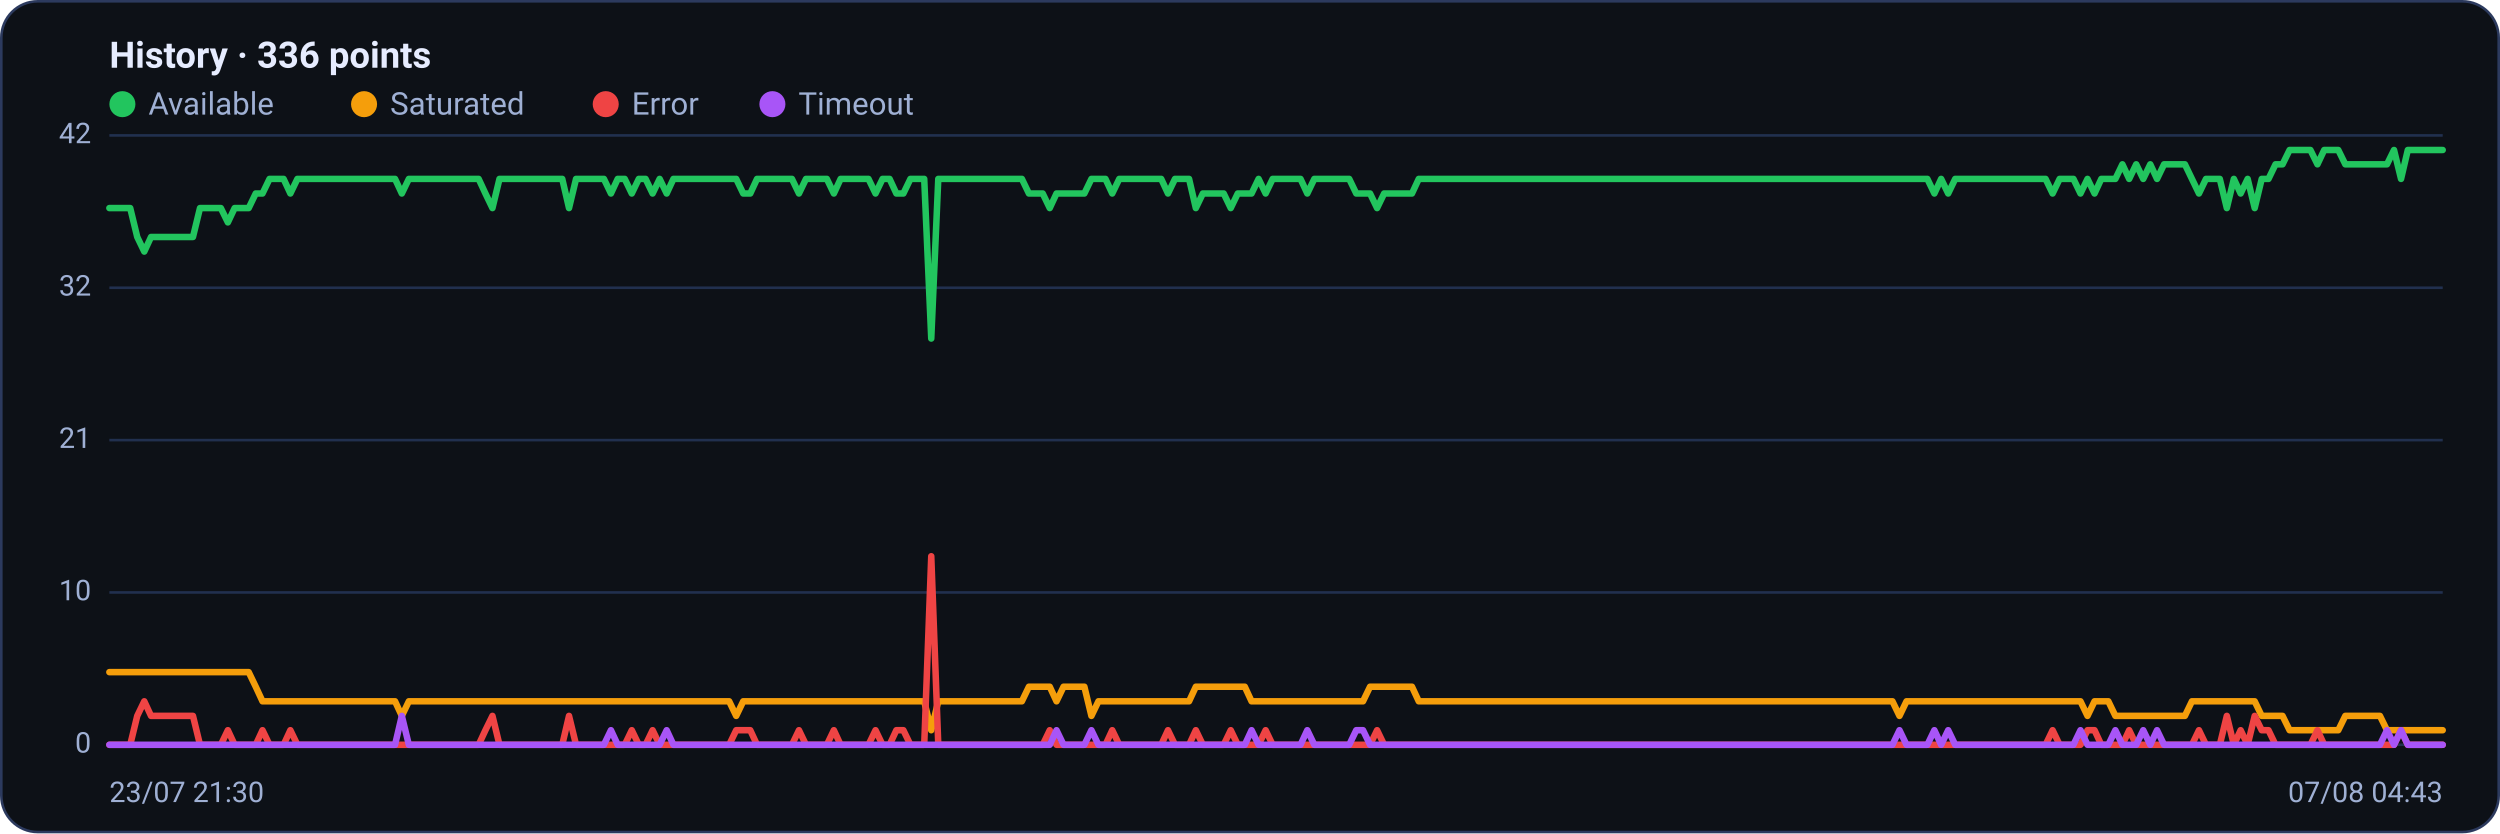
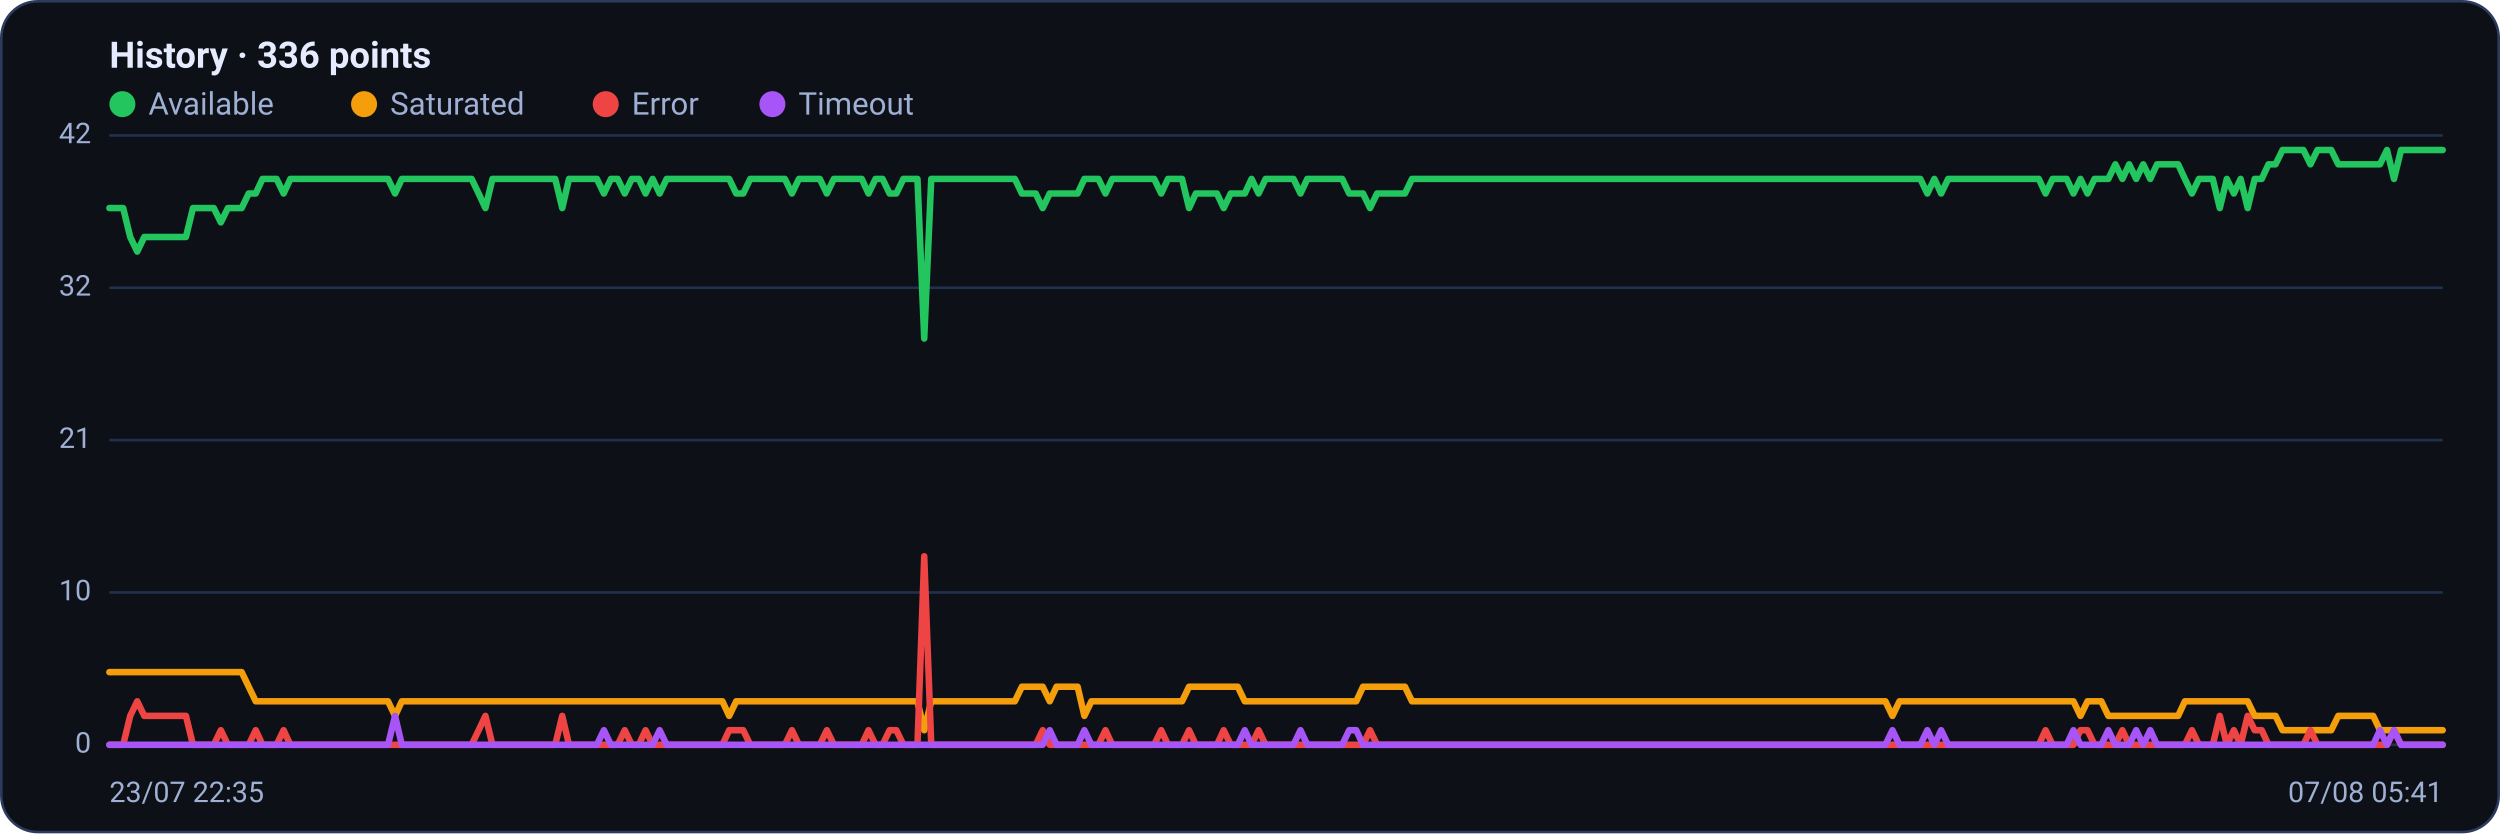
<svg xmlns="http://www.w3.org/2000/svg" viewBox="0 0 960 320" width="960" height="320" font-family="Segoe UI, system-ui, -apple-system, Roboto, Helvetica, Arial, sans-serif" role="img" aria-label="Availability history per region">
  <rect x="0.5" y="0.5" width="959" height="319" rx="14" fill="#0d1117" stroke="#2c3a5e" />
  <text x="42" y="26" font-size="14" font-weight="600" fill="#e6ecff">History · 336 points</text>
  <circle cx="47" cy="40" r="5" fill="#22c55e" />
  <text x="57" y="44" font-size="12" fill="#9fb0d4">Available</text>
  <circle cx="139.8" cy="40" r="5" fill="#f59e0b" />
  <text x="149.8" y="44" font-size="12" fill="#9fb0d4">Saturated</text>
  <circle cx="232.6" cy="40" r="5" fill="#ef4444" />
  <text x="242.6" y="44" font-size="12" fill="#9fb0d4">Error</text>
  <circle cx="296.6" cy="40" r="5" fill="#a855f7" />
  <text x="306.6" y="44" font-size="12" fill="#9fb0d4">Timeout</text>
  <line x1="42" y1="286.0" x2="938" y2="286.0" stroke="#21304f" stroke-width="1" />
  <text x="35" y="289.0" text-anchor="end" font-size="11" fill="#9fb0d4">0</text>
  <line x1="42" y1="227.5" x2="938" y2="227.5" stroke="#21304f" stroke-width="1" />
  <text x="35" y="230.5" text-anchor="end" font-size="11" fill="#9fb0d4">10</text>
  <line x1="42" y1="169.0" x2="938" y2="169.0" stroke="#21304f" stroke-width="1" />
  <text x="35" y="172.0" text-anchor="end" font-size="11" fill="#9fb0d4">21</text>
  <line x1="42" y1="110.5" x2="938" y2="110.5" stroke="#21304f" stroke-width="1" />
  <text x="35" y="113.5" text-anchor="end" font-size="11" fill="#9fb0d4">32</text>
  <line x1="42" y1="52.0" x2="938" y2="52.0" stroke="#21304f" stroke-width="1" />
  <text x="35" y="55.0" text-anchor="end" font-size="11" fill="#9fb0d4">42</text>
-   <polyline fill="none" stroke="#22c55e" stroke-width="2.5" stroke-linejoin="round" stroke-linecap="round" points="42.0,79.9 44.7,79.9 47.3,79.9 50.0,79.9 52.7,91.0 55.4,96.6 58.0,91.0 60.7,91.0 63.4,91.0 66.1,91.0 68.7,91.0 71.4,91.0 74.1,91.0 76.8,79.9 79.4,79.9 82.1,79.9 84.8,79.9 87.5,85.4 90.1,79.9 92.8,79.9 95.5,79.9 98.2,74.3 100.8,74.3 103.5,68.7 106.2,68.7 108.9,68.7 111.5,74.3 114.2,68.7 116.9,68.7 119.6,68.7 122.2,68.7 124.9,68.7 127.6,68.7 130.3,68.7 132.9,68.7 135.6,68.7 138.3,68.7 141.0,68.7 143.6,68.7 146.3,68.7 149.0,68.7 151.7,68.7 154.3,74.3 157.0,68.7 159.7,68.7 162.4,68.7 165.0,68.7 167.7,68.7 170.4,68.7 173.1,68.7 175.7,68.7 178.4,68.7 181.1,68.7 183.8,68.7 186.4,74.3 189.1,79.9 191.8,68.7 194.5,68.7 197.1,68.7 199.8,68.7 202.5,68.7 205.2,68.7 207.8,68.7 210.5,68.7 213.2,68.7 215.9,68.7 218.5,79.9 221.2,68.7 223.9,68.7 226.5,68.7 229.2,68.7 231.9,68.7 234.6,74.3 237.2,68.7 239.9,68.7 242.6,74.3 245.3,68.7 247.9,68.7 250.6,74.3 253.3,68.7 256.0,74.3 258.6,68.7 261.3,68.7 264.0,68.7 266.7,68.7 269.3,68.7 272.0,68.7 274.7,68.7 277.4,68.7 280.0,68.7 282.7,68.7 285.4,74.3 288.1,74.3 290.7,68.7 293.4,68.7 296.1,68.7 298.8,68.7 301.4,68.7 304.1,68.7 306.8,74.3 309.5,68.7 312.1,68.7 314.8,68.7 317.5,68.7 320.2,74.3 322.8,68.7 325.5,68.7 328.2,68.7 330.9,68.7 333.5,68.7 336.2,74.3 338.9,68.7 341.6,68.7 344.2,74.3 346.9,74.3 349.6,68.7 352.3,68.7 354.9,68.7 357.6,130.0 360.3,68.7 363.0,68.7 365.6,68.7 368.3,68.7 371.0,68.7 373.7,68.7 376.3,68.7 379.0,68.7 381.7,68.7 384.4,68.7 387.0,68.7 389.7,68.7 392.4,68.7 395.1,74.3 397.7,74.3 400.4,74.3 403.1,79.9 405.7,74.3 408.4,74.3 411.1,74.3 413.8,74.3 416.4,74.3 419.1,68.7 421.8,68.7 424.5,68.7 427.1,74.3 429.8,68.7 432.5,68.7 435.2,68.7 437.8,68.7 440.5,68.7 443.2,68.7 445.9,68.7 448.5,74.3 451.2,68.7 453.9,68.7 456.6,68.7 459.2,79.9 461.9,74.3 464.6,74.3 467.3,74.3 469.9,74.3 472.6,79.9 475.3,74.3 478.0,74.3 480.6,74.3 483.3,68.7 486.0,74.3 488.7,68.7 491.3,68.7 494.0,68.7 496.7,68.7 499.4,68.7 502.0,74.3 504.7,68.7 507.4,68.7 510.1,68.7 512.7,68.7 515.4,68.7 518.1,68.7 520.8,74.3 523.4,74.3 526.1,74.3 528.8,79.9 531.5,74.3 534.1,74.3 536.8,74.3 539.5,74.3 542.2,74.3 544.8,68.7 547.5,68.7 550.2,68.7 552.9,68.7 555.5,68.7 558.2,68.7 560.9,68.7 563.6,68.7 566.2,68.7 568.9,68.7 571.6,68.7 574.3,68.7 576.9,68.7 579.6,68.7 582.3,68.7 584.9,68.7 587.6,68.7 590.3,68.7 593.0,68.7 595.6,68.7 598.3,68.7 601.0,68.7 603.7,68.7 606.3,68.7 609.0,68.7 611.7,68.7 614.4,68.7 617.0,68.7 619.7,68.7 622.4,68.7 625.1,68.7 627.7,68.7 630.4,68.7 633.1,68.7 635.8,68.7 638.4,68.7 641.1,68.7 643.8,68.7 646.5,68.7 649.1,68.7 651.8,68.7 654.5,68.7 657.2,68.7 659.8,68.7 662.5,68.7 665.2,68.7 667.9,68.7 670.5,68.7 673.2,68.7 675.9,68.7 678.6,68.7 681.2,68.7 683.9,68.7 686.6,68.7 689.3,68.7 691.9,68.7 694.6,68.7 697.3,68.7 700.0,68.7 702.6,68.7 705.3,68.7 708.0,68.7 710.7,68.7 713.3,68.7 716.0,68.7 718.7,68.7 721.4,68.7 724.0,68.7 726.7,68.7 729.4,68.7 732.1,68.7 734.7,68.7 737.4,68.7 740.1,68.7 742.8,74.3 745.4,68.7 748.1,74.3 750.8,68.7 753.5,68.7 756.1,68.7 758.8,68.7 761.5,68.7 764.1,68.7 766.8,68.7 769.5,68.7 772.2,68.7 774.8,68.7 777.5,68.7 780.2,68.7 782.9,68.7 785.5,68.7 788.2,74.3 790.9,68.7 793.6,68.7 796.2,68.7 798.9,74.3 801.6,68.7 804.3,74.3 806.9,68.7 809.6,68.7 812.3,68.7 815.0,63.1 817.6,68.7 820.3,63.1 823.0,68.7 825.7,63.1 828.3,68.7 831.0,63.1 833.7,63.1 836.4,63.1 839.0,63.1 841.7,68.7 844.4,74.3 847.1,68.7 849.7,68.7 852.4,68.7 855.1,79.9 857.8,68.7 860.4,74.3 863.1,68.7 865.8,79.9 868.5,68.7 871.1,68.7 873.8,63.1 876.5,63.1 879.2,57.6 881.8,57.6 884.5,57.6 887.2,57.6 889.9,63.1 892.5,57.6 895.2,57.6 897.9,57.6 900.6,63.1 903.2,63.1 905.9,63.1 908.6,63.1 911.3,63.1 913.9,63.1 916.6,63.1 919.3,57.6 922.0,68.7 924.6,57.6 927.3,57.6 930.0,57.6 932.7,57.6 935.3,57.6 938.0,57.6" />
-   <polyline fill="none" stroke="#f59e0b" stroke-width="2.5" stroke-linejoin="round" stroke-linecap="round" points="42.0,258.1 44.7,258.1 47.3,258.1 50.0,258.1 52.7,258.1 55.4,258.1 58.0,258.1 60.7,258.1 63.4,258.1 66.1,258.1 68.7,258.1 71.4,258.1 74.1,258.1 76.8,258.1 79.4,258.1 82.1,258.1 84.8,258.1 87.5,258.1 90.1,258.1 92.8,258.1 95.5,258.1 98.2,263.7 100.8,269.3 103.5,269.3 106.2,269.3 108.9,269.3 111.5,269.3 114.2,269.3 116.9,269.3 119.6,269.3 122.2,269.3 124.9,269.3 127.6,269.3 130.3,269.3 132.9,269.3 135.6,269.3 138.3,269.3 141.0,269.3 143.6,269.3 146.3,269.3 149.0,269.3 151.7,269.3 154.3,274.9 157.0,269.3 159.7,269.3 162.4,269.3 165.0,269.3 167.7,269.3 170.4,269.3 173.1,269.3 175.7,269.3 178.4,269.3 181.1,269.3 183.8,269.3 186.4,269.3 189.1,269.3 191.8,269.3 194.5,269.3 197.1,269.3 199.8,269.3 202.5,269.3 205.2,269.3 207.8,269.3 210.5,269.3 213.2,269.3 215.9,269.3 218.5,269.3 221.2,269.3 223.9,269.3 226.5,269.3 229.2,269.3 231.9,269.3 234.6,269.3 237.2,269.3 239.9,269.3 242.6,269.3 245.3,269.3 247.9,269.3 250.6,269.3 253.3,269.3 256.0,269.3 258.6,269.3 261.3,269.3 264.0,269.3 266.7,269.3 269.3,269.3 272.0,269.3 274.7,269.3 277.4,269.3 280.0,269.3 282.7,274.9 285.4,269.3 288.1,269.3 290.7,269.3 293.4,269.3 296.1,269.3 298.8,269.3 301.4,269.3 304.1,269.3 306.8,269.3 309.5,269.3 312.1,269.3 314.8,269.3 317.5,269.3 320.2,269.3 322.8,269.3 325.5,269.3 328.2,269.3 330.9,269.3 333.5,269.3 336.2,269.3 338.9,269.3 341.6,269.3 344.2,269.3 346.9,269.3 349.6,269.3 352.3,269.3 354.9,269.3 357.6,280.4 360.3,269.3 363.0,269.3 365.6,269.3 368.3,269.3 371.0,269.3 373.7,269.3 376.3,269.3 379.0,269.3 381.7,269.3 384.4,269.3 387.0,269.3 389.7,269.3 392.4,269.3 395.1,263.7 397.7,263.7 400.4,263.7 403.1,263.7 405.7,269.3 408.4,263.7 411.1,263.7 413.8,263.7 416.4,263.7 419.1,274.9 421.8,269.3 424.5,269.3 427.1,269.3 429.8,269.3 432.5,269.3 435.2,269.3 437.8,269.3 440.5,269.3 443.2,269.3 445.9,269.3 448.5,269.3 451.2,269.3 453.9,269.3 456.6,269.3 459.2,263.7 461.9,263.7 464.6,263.7 467.3,263.7 469.9,263.7 472.6,263.7 475.3,263.7 478.0,263.7 480.6,269.3 483.3,269.3 486.0,269.3 488.7,269.3 491.3,269.3 494.0,269.3 496.7,269.3 499.4,269.3 502.0,269.3 504.7,269.3 507.4,269.3 510.1,269.3 512.7,269.3 515.4,269.3 518.1,269.3 520.8,269.3 523.4,269.3 526.1,263.7 528.8,263.7 531.5,263.7 534.1,263.7 536.8,263.7 539.5,263.7 542.2,263.7 544.8,269.3 547.5,269.3 550.2,269.3 552.9,269.3 555.5,269.3 558.2,269.3 560.9,269.3 563.6,269.3 566.2,269.3 568.9,269.3 571.6,269.3 574.3,269.3 576.9,269.3 579.6,269.3 582.3,269.3 584.9,269.3 587.6,269.3 590.3,269.3 593.0,269.3 595.6,269.3 598.3,269.3 601.0,269.3 603.7,269.3 606.3,269.3 609.0,269.3 611.7,269.3 614.4,269.3 617.0,269.3 619.7,269.3 622.4,269.3 625.1,269.3 627.7,269.3 630.4,269.3 633.1,269.3 635.8,269.3 638.4,269.3 641.1,269.3 643.8,269.3 646.5,269.3 649.1,269.3 651.8,269.3 654.5,269.3 657.2,269.3 659.8,269.3 662.5,269.3 665.2,269.3 667.9,269.3 670.5,269.3 673.2,269.3 675.9,269.3 678.6,269.3 681.2,269.3 683.9,269.3 686.6,269.3 689.3,269.3 691.9,269.3 694.6,269.3 697.3,269.3 700.0,269.3 702.6,269.3 705.3,269.3 708.0,269.3 710.7,269.3 713.3,269.3 716.0,269.3 718.7,269.3 721.4,269.3 724.0,269.3 726.7,269.3 729.4,274.9 732.1,269.3 734.7,269.3 737.4,269.3 740.1,269.3 742.8,269.3 745.4,269.3 748.1,269.3 750.8,269.3 753.5,269.3 756.1,269.3 758.8,269.3 761.5,269.3 764.1,269.3 766.8,269.3 769.5,269.3 772.2,269.3 774.8,269.3 777.5,269.3 780.2,269.3 782.9,269.3 785.5,269.3 788.2,269.3 790.9,269.3 793.6,269.3 796.2,269.3 798.9,269.3 801.6,274.9 804.3,269.3 806.9,269.3 809.6,269.3 812.3,274.9 815.0,274.9 817.6,274.9 820.3,274.9 823.0,274.9 825.7,274.9 828.3,274.9 831.0,274.9 833.7,274.9 836.4,274.9 839.0,274.9 841.7,269.3 844.4,269.3 847.1,269.3 849.7,269.3 852.4,269.3 855.1,269.3 857.8,269.3 860.4,269.3 863.1,269.3 865.8,269.3 868.5,274.9 871.1,274.9 873.8,274.9 876.5,274.9 879.2,280.4 881.8,280.4 884.5,280.4 887.2,280.4 889.9,280.4 892.5,280.4 895.2,280.4 897.9,280.4 900.6,274.9 903.2,274.9 905.9,274.9 908.6,274.9 911.3,274.9 913.9,274.9 916.6,280.4 919.3,280.4 922.0,280.4 924.6,280.4 927.3,280.4 930.0,280.4 932.7,280.4 935.3,280.4 938.0,280.4" />
-   <polyline fill="none" stroke="#ef4444" stroke-width="2.5" stroke-linejoin="round" stroke-linecap="round" points="42.0,286.0 44.7,286.0 47.3,286.0 50.0,286.0 52.7,274.9 55.4,269.3 58.0,274.9 60.7,274.9 63.4,274.9 66.1,274.9 68.7,274.9 71.4,274.9 74.1,274.9 76.8,286.0 79.4,286.0 82.1,286.0 84.8,286.0 87.5,280.4 90.1,286.0 92.8,286.0 95.5,286.0 98.2,286.0 100.8,280.4 103.5,286.0 106.2,286.0 108.9,286.0 111.5,280.4 114.2,286.0 116.9,286.0 119.6,286.0 122.2,286.0 124.9,286.0 127.6,286.0 130.3,286.0 132.9,286.0 135.6,286.0 138.3,286.0 141.0,286.0 143.6,286.0 146.3,286.0 149.0,286.0 151.7,286.0 154.3,286.0 157.0,286.0 159.7,286.0 162.4,286.0 165.0,286.0 167.7,286.0 170.4,286.0 173.1,286.0 175.7,286.0 178.4,286.0 181.1,286.0 183.8,286.0 186.4,280.4 189.1,274.9 191.8,286.0 194.5,286.0 197.1,286.0 199.8,286.0 202.5,286.0 205.2,286.0 207.8,286.0 210.5,286.0 213.2,286.0 215.9,286.0 218.5,274.9 221.2,286.0 223.9,286.0 226.5,286.0 229.2,286.0 231.9,286.0 234.6,286.0 237.2,286.0 239.9,286.0 242.6,280.4 245.3,286.0 247.9,286.0 250.6,280.4 253.3,286.0 256.0,286.0 258.6,286.0 261.3,286.0 264.0,286.0 266.7,286.0 269.3,286.0 272.0,286.0 274.7,286.0 277.4,286.0 280.0,286.0 282.7,280.4 285.4,280.4 288.1,280.4 290.7,286.0 293.4,286.0 296.1,286.0 298.8,286.0 301.4,286.0 304.1,286.0 306.8,280.4 309.5,286.0 312.1,286.0 314.8,286.0 317.5,286.0 320.2,280.4 322.8,286.0 325.5,286.0 328.2,286.0 330.9,286.0 333.5,286.0 336.2,280.4 338.9,286.0 341.6,286.0 344.2,280.4 346.9,280.4 349.6,286.0 352.3,286.0 354.9,286.0 357.6,213.6 360.3,286.0 363.0,286.0 365.6,286.0 368.3,286.0 371.0,286.0 373.7,286.0 376.3,286.0 379.0,286.0 381.7,286.0 384.4,286.0 387.0,286.0 389.7,286.0 392.4,286.0 395.1,286.0 397.7,286.0 400.4,286.0 403.1,280.4 405.7,286.0 408.4,286.0 411.1,286.0 413.8,286.0 416.4,286.0 419.1,286.0 421.8,286.0 424.5,286.0 427.1,280.4 429.8,286.0 432.5,286.0 435.2,286.0 437.8,286.0 440.5,286.0 443.2,286.0 445.9,286.0 448.5,280.4 451.2,286.0 453.9,286.0 456.6,286.0 459.2,280.4 461.9,286.0 464.6,286.0 467.3,286.0 469.9,286.0 472.6,280.4 475.3,286.0 478.0,286.0 480.6,286.0 483.3,286.0 486.0,280.4 488.7,286.0 491.3,286.0 494.0,286.0 496.7,286.0 499.4,286.0 502.0,286.0 504.7,286.0 507.4,286.0 510.1,286.0 512.7,286.0 515.4,286.0 518.1,286.0 520.8,286.0 523.4,286.0 526.1,286.0 528.8,280.4 531.5,286.0 534.1,286.0 536.8,286.0 539.5,286.0 542.2,286.0 544.8,286.0 547.5,286.0 550.2,286.0 552.9,286.0 555.5,286.0 558.2,286.0 560.9,286.0 563.6,286.0 566.2,286.0 568.9,286.0 571.6,286.0 574.3,286.0 576.9,286.0 579.6,286.0 582.3,286.0 584.9,286.0 587.6,286.0 590.3,286.0 593.0,286.0 595.6,286.0 598.3,286.0 601.0,286.0 603.7,286.0 606.3,286.0 609.0,286.0 611.7,286.0 614.4,286.0 617.0,286.0 619.7,286.0 622.4,286.0 625.1,286.0 627.7,286.0 630.4,286.0 633.1,286.0 635.8,286.0 638.4,286.0 641.1,286.0 643.8,286.0 646.5,286.0 649.1,286.0 651.8,286.0 654.5,286.0 657.2,286.0 659.8,286.0 662.5,286.0 665.2,286.0 667.9,286.0 670.5,286.0 673.2,286.0 675.9,286.0 678.6,286.0 681.2,286.0 683.9,286.0 686.6,286.0 689.3,286.0 691.9,286.0 694.6,286.0 697.3,286.0 700.0,286.0 702.6,286.0 705.3,286.0 708.0,286.0 710.7,286.0 713.3,286.0 716.0,286.0 718.7,286.0 721.4,286.0 724.0,286.0 726.7,286.0 729.4,286.0 732.1,286.0 734.7,286.0 737.4,286.0 740.1,286.0 742.8,286.0 745.4,286.0 748.1,286.0 750.8,286.0 753.5,286.0 756.1,286.0 758.8,286.0 761.5,286.0 764.1,286.0 766.8,286.0 769.5,286.0 772.2,286.0 774.8,286.0 777.5,286.0 780.2,286.0 782.9,286.0 785.5,286.0 788.2,280.4 790.9,286.0 793.6,286.0 796.2,286.0 798.9,286.0 801.6,280.4 804.3,280.4 806.9,286.0 809.6,286.0 812.3,286.0 815.0,286.0 817.6,280.4 820.3,286.0 823.0,286.0 825.7,286.0 828.3,286.0 831.0,286.0 833.7,286.0 836.4,286.0 839.0,286.0 841.7,286.0 844.4,280.4 847.1,286.0 849.7,286.0 852.4,286.0 855.1,274.9 857.8,286.0 860.4,280.4 863.1,286.0 865.8,274.9 868.5,280.4 871.1,280.4 873.8,286.0 876.5,286.0 879.2,286.0 881.8,286.0 884.5,286.0 887.2,286.0 889.9,280.4 892.5,286.0 895.2,286.0 897.9,286.0 900.6,286.0 903.2,286.0 905.9,286.0 908.6,286.0 911.3,286.0 913.9,286.0 916.6,286.0 919.3,286.0 922.0,280.4 924.6,286.0 927.3,286.0 930.0,286.0 932.7,286.0 935.3,286.0 938.0,286.0" />
-   <polyline fill="none" stroke="#a855f7" stroke-width="2.5" stroke-linejoin="round" stroke-linecap="round" points="42.0,286.0 44.7,286.0 47.3,286.0 50.0,286.0 52.7,286.0 55.4,286.0 58.0,286.0 60.7,286.0 63.4,286.0 66.1,286.0 68.7,286.0 71.4,286.0 74.1,286.0 76.8,286.0 79.4,286.0 82.1,286.0 84.8,286.0 87.5,286.0 90.1,286.0 92.8,286.0 95.5,286.0 98.2,286.0 100.8,286.0 103.5,286.0 106.2,286.0 108.9,286.0 111.5,286.0 114.2,286.0 116.9,286.0 119.6,286.0 122.2,286.0 124.9,286.0 127.6,286.0 130.3,286.0 132.9,286.0 135.6,286.0 138.3,286.0 141.0,286.0 143.6,286.0 146.3,286.0 149.0,286.0 151.7,286.0 154.3,274.9 157.0,286.0 159.7,286.0 162.4,286.0 165.0,286.0 167.7,286.0 170.4,286.0 173.1,286.0 175.7,286.0 178.4,286.0 181.1,286.0 183.8,286.0 186.4,286.0 189.1,286.0 191.8,286.0 194.5,286.0 197.1,286.0 199.8,286.0 202.5,286.0 205.2,286.0 207.8,286.0 210.5,286.0 213.2,286.0 215.9,286.0 218.5,286.0 221.2,286.0 223.9,286.0 226.5,286.0 229.2,286.0 231.9,286.0 234.6,280.4 237.2,286.0 239.9,286.0 242.6,286.0 245.3,286.0 247.9,286.0 250.6,286.0 253.3,286.0 256.0,280.4 258.6,286.0 261.3,286.0 264.0,286.0 266.7,286.0 269.3,286.0 272.0,286.0 274.7,286.0 277.4,286.0 280.0,286.0 282.7,286.0 285.4,286.0 288.1,286.0 290.7,286.0 293.4,286.0 296.1,286.0 298.8,286.0 301.4,286.0 304.1,286.0 306.8,286.0 309.5,286.0 312.1,286.0 314.8,286.0 317.5,286.0 320.2,286.0 322.8,286.0 325.5,286.0 328.2,286.0 330.9,286.0 333.5,286.0 336.2,286.0 338.9,286.0 341.6,286.0 344.2,286.0 346.9,286.0 349.6,286.0 352.3,286.0 354.9,286.0 357.6,286.0 360.3,286.0 363.0,286.0 365.6,286.0 368.3,286.0 371.0,286.0 373.7,286.0 376.3,286.0 379.0,286.0 381.7,286.0 384.4,286.0 387.0,286.0 389.7,286.0 392.4,286.0 395.1,286.0 397.7,286.0 400.4,286.0 403.1,286.0 405.7,280.4 408.4,286.0 411.1,286.0 413.8,286.0 416.4,286.0 419.1,280.4 421.8,286.0 424.5,286.0 427.1,286.0 429.8,286.0 432.5,286.0 435.2,286.0 437.8,286.0 440.5,286.0 443.2,286.0 445.9,286.0 448.5,286.0 451.2,286.0 453.9,286.0 456.6,286.0 459.2,286.0 461.9,286.0 464.6,286.0 467.3,286.0 469.9,286.0 472.6,286.0 475.3,286.0 478.0,286.0 480.6,280.4 483.3,286.0 486.0,286.0 488.7,286.0 491.3,286.0 494.0,286.0 496.7,286.0 499.4,286.0 502.0,280.4 504.7,286.0 507.4,286.0 510.1,286.0 512.7,286.0 515.4,286.0 518.1,286.0 520.8,280.4 523.4,280.4 526.1,286.0 528.8,286.0 531.5,286.0 534.1,286.0 536.8,286.0 539.5,286.0 542.2,286.0 544.8,286.0 547.5,286.0 550.2,286.0 552.9,286.0 555.5,286.0 558.2,286.0 560.9,286.0 563.6,286.0 566.2,286.0 568.9,286.0 571.6,286.0 574.3,286.0 576.9,286.0 579.6,286.0 582.3,286.0 584.9,286.0 587.6,286.0 590.3,286.0 593.0,286.0 595.6,286.0 598.3,286.0 601.0,286.0 603.7,286.0 606.3,286.0 609.0,286.0 611.7,286.0 614.4,286.0 617.0,286.0 619.7,286.0 622.4,286.0 625.1,286.0 627.7,286.0 630.4,286.0 633.1,286.0 635.8,286.0 638.4,286.0 641.1,286.0 643.8,286.0 646.5,286.0 649.1,286.0 651.8,286.0 654.5,286.0 657.2,286.0 659.8,286.0 662.5,286.0 665.2,286.0 667.9,286.0 670.5,286.0 673.2,286.0 675.9,286.0 678.6,286.0 681.2,286.0 683.9,286.0 686.6,286.0 689.3,286.0 691.9,286.0 694.6,286.0 697.3,286.0 700.0,286.0 702.6,286.0 705.3,286.0 708.0,286.0 710.7,286.0 713.3,286.0 716.0,286.0 718.7,286.0 721.4,286.0 724.0,286.0 726.7,286.0 729.4,280.4 732.1,286.0 734.7,286.0 737.4,286.0 740.1,286.0 742.8,280.4 745.4,286.0 748.1,280.4 750.8,286.0 753.5,286.0 756.1,286.0 758.8,286.0 761.5,286.0 764.1,286.0 766.8,286.0 769.5,286.0 772.2,286.0 774.8,286.0 777.5,286.0 780.2,286.0 782.9,286.0 785.5,286.0 788.2,286.0 790.9,286.0 793.6,286.0 796.2,286.0 798.9,280.4 801.6,286.0 804.3,286.0 806.9,286.0 809.6,286.0 812.3,280.4 815.0,286.0 817.6,286.0 820.3,286.0 823.0,280.4 825.7,286.0 828.3,280.4 831.0,286.0 833.7,286.0 836.4,286.0 839.0,286.0 841.7,286.0 844.4,286.0 847.1,286.0 849.7,286.0 852.4,286.0 855.1,286.0 857.8,286.0 860.4,286.0 863.1,286.0 865.8,286.0 868.5,286.0 871.1,286.0 873.8,286.0 876.5,286.0 879.2,286.0 881.8,286.0 884.5,286.0 887.2,286.0 889.9,286.0 892.5,286.0 895.2,286.0 897.9,286.0 900.6,286.0 903.2,286.0 905.9,286.0 908.6,286.0 911.3,286.0 913.9,286.0 916.6,280.4 919.3,286.0 922.0,280.4 924.6,286.0 927.3,286.0 930.0,286.0 932.7,286.0 935.3,286.0 938.0,286.0" />
-   <text x="42" y="308" font-size="11" fill="#9fb0d4">23/07 21:30</text>
-   <text x="938" y="308" text-anchor="end" font-size="11" fill="#9fb0d4">07/08 04:43</text>
+   <polyline fill="none" stroke="#22c55e" stroke-width="2.5" stroke-linejoin="round" stroke-linecap="round" points="42.0,79.9 44.7,79.9 47.3,79.9 50.0,91.0 52.7,96.6 55.4,91.0 58.0,91.0 60.7,91.0 63.4,91.0 66.1,91.0 68.7,91.0 71.4,91.0 74.1,79.9 76.8,79.9 79.4,79.9 82.1,79.9 84.8,85.4 87.5,79.9 90.1,79.9 92.8,79.9 95.5,74.3 98.2,74.3 100.8,68.7 103.5,68.7 106.2,68.7 108.9,74.3 111.5,68.7 114.2,68.7 116.9,68.7 119.6,68.7 122.2,68.7 124.9,68.7 127.6,68.7 130.3,68.7 132.9,68.7 135.6,68.7 138.3,68.7 141.0,68.7 143.6,68.7 146.3,68.7 149.0,68.7 151.7,74.3 154.3,68.7 157.0,68.7 159.7,68.7 162.4,68.7 165.0,68.7 167.7,68.7 170.4,68.7 173.1,68.7 175.7,68.7 178.4,68.7 181.1,68.7 183.8,74.3 186.4,79.9 189.1,68.7 191.8,68.7 194.5,68.7 197.1,68.7 199.8,68.7 202.5,68.7 205.2,68.7 207.8,68.7 210.5,68.7 213.2,68.7 215.9,79.9 218.5,68.7 221.2,68.7 223.9,68.7 226.5,68.7 229.2,68.7 231.9,74.3 234.6,68.7 237.2,68.7 239.9,74.3 242.6,68.7 245.3,68.7 247.9,74.3 250.6,68.7 253.3,74.3 256.0,68.7 258.6,68.7 261.3,68.7 264.0,68.7 266.7,68.7 269.3,68.7 272.0,68.7 274.7,68.7 277.4,68.7 280.0,68.7 282.7,74.3 285.4,74.3 288.1,68.7 290.7,68.7 293.4,68.7 296.1,68.7 298.8,68.7 301.4,68.7 304.1,74.3 306.8,68.7 309.5,68.7 312.1,68.7 314.8,68.7 317.5,74.3 320.2,68.7 322.8,68.7 325.5,68.7 328.2,68.7 330.9,68.7 333.5,74.3 336.2,68.7 338.9,68.7 341.6,74.3 344.2,74.3 346.9,68.7 349.6,68.7 352.3,68.7 354.9,130.0 357.6,68.7 360.3,68.7 363.0,68.7 365.6,68.7 368.3,68.7 371.0,68.7 373.7,68.7 376.3,68.7 379.0,68.7 381.7,68.7 384.4,68.7 387.0,68.7 389.7,68.7 392.4,74.3 395.1,74.3 397.7,74.3 400.4,79.9 403.1,74.3 405.7,74.3 408.4,74.3 411.1,74.3 413.8,74.3 416.4,68.7 419.1,68.7 421.8,68.7 424.5,74.3 427.1,68.7 429.8,68.7 432.5,68.7 435.2,68.7 437.8,68.7 440.5,68.7 443.2,68.7 445.9,74.3 448.5,68.7 451.2,68.7 453.9,68.7 456.6,79.9 459.2,74.3 461.9,74.3 464.6,74.3 467.3,74.3 469.9,79.9 472.6,74.3 475.3,74.3 478.0,74.3 480.6,68.7 483.3,74.3 486.0,68.7 488.7,68.7 491.3,68.7 494.0,68.7 496.7,68.7 499.4,74.3 502.0,68.7 504.7,68.7 507.4,68.7 510.1,68.7 512.7,68.7 515.4,68.7 518.1,74.3 520.8,74.3 523.4,74.3 526.1,79.9 528.8,74.3 531.5,74.3 534.1,74.3 536.8,74.3 539.5,74.3 542.2,68.7 544.8,68.7 547.5,68.7 550.2,68.7 552.9,68.7 555.5,68.7 558.2,68.7 560.9,68.7 563.6,68.7 566.2,68.7 568.9,68.7 571.6,68.7 574.3,68.7 576.9,68.7 579.6,68.7 582.3,68.7 584.9,68.7 587.6,68.7 590.3,68.7 593.0,68.7 595.6,68.7 598.3,68.7 601.0,68.7 603.7,68.7 606.3,68.7 609.0,68.7 611.7,68.7 614.4,68.7 617.0,68.7 619.7,68.7 622.4,68.7 625.1,68.7 627.7,68.7 630.4,68.7 633.1,68.7 635.8,68.7 638.4,68.7 641.1,68.7 643.8,68.7 646.5,68.7 649.1,68.7 651.8,68.7 654.5,68.7 657.2,68.7 659.8,68.7 662.5,68.7 665.2,68.7 667.9,68.7 670.5,68.7 673.2,68.7 675.9,68.7 678.6,68.7 681.2,68.7 683.9,68.7 686.6,68.7 689.3,68.7 691.9,68.7 694.6,68.7 697.3,68.7 700.0,68.7 702.6,68.7 705.3,68.7 708.0,68.7 710.7,68.7 713.3,68.7 716.0,68.7 718.7,68.7 721.4,68.7 724.0,68.7 726.7,68.7 729.4,68.7 732.1,68.7 734.7,68.7 737.4,68.7 740.1,74.3 742.8,68.7 745.4,74.3 748.1,68.7 750.8,68.7 753.5,68.7 756.1,68.7 758.8,68.7 761.5,68.7 764.1,68.7 766.8,68.7 769.5,68.7 772.2,68.7 774.8,68.7 777.5,68.7 780.2,68.7 782.9,68.7 785.5,74.3 788.2,68.7 790.9,68.7 793.6,68.7 796.2,74.3 798.9,68.7 801.6,74.3 804.3,68.7 806.9,68.7 809.6,68.7 812.3,63.1 815.0,68.7 817.6,63.1 820.3,68.7 823.0,63.1 825.7,68.7 828.3,63.1 831.0,63.1 833.7,63.1 836.4,63.1 839.0,68.7 841.7,74.3 844.4,68.7 847.1,68.7 849.7,68.7 852.4,79.9 855.1,68.7 857.8,74.3 860.4,68.7 863.1,79.9 865.8,68.7 868.5,68.7 871.1,63.1 873.8,63.1 876.5,57.6 879.2,57.6 881.8,57.6 884.5,57.6 887.2,63.1 889.9,57.6 892.5,57.6 895.2,57.6 897.9,63.1 900.6,63.1 903.2,63.1 905.9,63.1 908.6,63.1 911.3,63.1 913.9,63.1 916.6,57.6 919.3,68.7 922.0,57.6 924.6,57.6 927.3,57.6 930.0,57.6 932.7,57.6 935.3,57.6 938.0,57.6" />
+   <polyline fill="none" stroke="#f59e0b" stroke-width="2.5" stroke-linejoin="round" stroke-linecap="round" points="42.0,258.1 44.7,258.1 47.3,258.1 50.0,258.1 52.7,258.1 55.4,258.1 58.0,258.1 60.7,258.1 63.4,258.1 66.1,258.1 68.7,258.1 71.4,258.1 74.1,258.1 76.8,258.1 79.4,258.1 82.1,258.1 84.8,258.1 87.5,258.1 90.1,258.1 92.8,258.1 95.5,263.7 98.2,269.3 100.8,269.3 103.5,269.3 106.2,269.3 108.9,269.3 111.5,269.3 114.2,269.3 116.9,269.3 119.6,269.3 122.2,269.3 124.9,269.3 127.6,269.3 130.3,269.3 132.9,269.3 135.6,269.3 138.3,269.3 141.0,269.3 143.6,269.3 146.3,269.3 149.0,269.3 151.7,274.9 154.3,269.3 157.0,269.3 159.7,269.3 162.4,269.3 165.0,269.3 167.7,269.3 170.4,269.3 173.1,269.3 175.7,269.3 178.4,269.3 181.1,269.3 183.8,269.3 186.4,269.3 189.1,269.3 191.8,269.3 194.5,269.3 197.1,269.3 199.8,269.3 202.5,269.3 205.2,269.3 207.8,269.3 210.5,269.3 213.2,269.3 215.9,269.3 218.5,269.3 221.2,269.3 223.9,269.3 226.5,269.3 229.2,269.3 231.9,269.3 234.6,269.3 237.2,269.3 239.9,269.3 242.6,269.3 245.3,269.3 247.9,269.3 250.6,269.3 253.3,269.3 256.0,269.3 258.6,269.3 261.3,269.3 264.0,269.3 266.7,269.3 269.3,269.3 272.0,269.3 274.7,269.3 277.4,269.3 280.0,274.9 282.7,269.3 285.4,269.3 288.1,269.3 290.7,269.3 293.4,269.3 296.1,269.3 298.8,269.3 301.4,269.3 304.1,269.3 306.8,269.3 309.5,269.3 312.1,269.3 314.8,269.3 317.5,269.3 320.2,269.3 322.8,269.3 325.5,269.3 328.2,269.3 330.9,269.3 333.5,269.3 336.2,269.3 338.9,269.3 341.6,269.3 344.2,269.3 346.9,269.3 349.6,269.3 352.3,269.3 354.9,280.4 357.6,269.3 360.3,269.3 363.0,269.3 365.6,269.3 368.3,269.3 371.0,269.3 373.7,269.3 376.3,269.3 379.0,269.3 381.7,269.3 384.4,269.3 387.0,269.3 389.7,269.3 392.4,263.7 395.1,263.7 397.7,263.7 400.4,263.7 403.1,269.3 405.7,263.7 408.4,263.7 411.1,263.7 413.8,263.7 416.4,274.9 419.1,269.3 421.8,269.3 424.5,269.3 427.1,269.3 429.8,269.3 432.5,269.3 435.2,269.3 437.8,269.3 440.5,269.3 443.2,269.3 445.9,269.3 448.5,269.3 451.2,269.3 453.9,269.3 456.6,263.7 459.2,263.7 461.9,263.7 464.6,263.7 467.3,263.7 469.9,263.7 472.6,263.7 475.3,263.7 478.0,269.3 480.6,269.3 483.3,269.3 486.0,269.3 488.7,269.3 491.3,269.3 494.0,269.3 496.7,269.3 499.4,269.3 502.0,269.3 504.7,269.3 507.4,269.3 510.1,269.3 512.7,269.3 515.4,269.3 518.1,269.3 520.8,269.3 523.4,263.7 526.1,263.7 528.8,263.7 531.5,263.7 534.1,263.7 536.8,263.7 539.5,263.7 542.2,269.3 544.8,269.3 547.5,269.3 550.2,269.3 552.9,269.3 555.5,269.3 558.2,269.3 560.9,269.3 563.6,269.3 566.2,269.3 568.9,269.3 571.6,269.3 574.3,269.3 576.9,269.3 579.6,269.3 582.3,269.3 584.9,269.3 587.6,269.3 590.3,269.3 593.0,269.3 595.6,269.3 598.3,269.3 601.0,269.3 603.7,269.3 606.3,269.3 609.0,269.3 611.7,269.3 614.4,269.3 617.0,269.3 619.7,269.3 622.4,269.3 625.1,269.3 627.7,269.3 630.4,269.3 633.1,269.3 635.8,269.3 638.4,269.3 641.1,269.3 643.8,269.3 646.5,269.3 649.1,269.3 651.8,269.3 654.5,269.3 657.2,269.3 659.8,269.3 662.5,269.3 665.2,269.3 667.9,269.3 670.5,269.3 673.2,269.3 675.9,269.3 678.6,269.3 681.2,269.3 683.9,269.3 686.6,269.3 689.3,269.3 691.9,269.3 694.6,269.3 697.3,269.3 700.0,269.3 702.6,269.3 705.3,269.3 708.0,269.3 710.7,269.3 713.3,269.3 716.0,269.3 718.7,269.3 721.4,269.3 724.0,269.3 726.7,274.9 729.4,269.3 732.1,269.3 734.7,269.3 737.4,269.3 740.1,269.3 742.8,269.3 745.4,269.3 748.1,269.3 750.8,269.3 753.5,269.3 756.1,269.3 758.8,269.3 761.5,269.3 764.1,269.3 766.8,269.3 769.5,269.3 772.2,269.3 774.8,269.3 777.5,269.3 780.2,269.3 782.9,269.3 785.5,269.3 788.2,269.3 790.9,269.3 793.6,269.3 796.2,269.3 798.9,274.9 801.6,269.3 804.3,269.3 806.9,269.3 809.6,274.9 812.3,274.9 815.0,274.9 817.6,274.9 820.3,274.9 823.0,274.9 825.7,274.9 828.3,274.9 831.0,274.9 833.7,274.9 836.4,274.9 839.0,269.3 841.7,269.3 844.4,269.3 847.1,269.3 849.7,269.3 852.4,269.3 855.1,269.3 857.8,269.3 860.4,269.3 863.1,269.3 865.8,274.9 868.5,274.9 871.1,274.9 873.8,274.9 876.5,280.4 879.2,280.4 881.8,280.4 884.5,280.4 887.2,280.4 889.9,280.4 892.5,280.4 895.2,280.4 897.9,274.9 900.6,274.9 903.2,274.9 905.9,274.9 908.6,274.9 911.3,274.9 913.9,280.4 916.6,280.4 919.3,280.4 922.0,280.4 924.6,280.4 927.3,280.4 930.0,280.4 932.7,280.4 935.3,280.4 938.0,280.4" />
+   <polyline fill="none" stroke="#ef4444" stroke-width="2.5" stroke-linejoin="round" stroke-linecap="round" points="42.0,286.0 44.7,286.0 47.3,286.0 50.0,274.9 52.7,269.3 55.4,274.9 58.0,274.9 60.7,274.9 63.4,274.9 66.1,274.9 68.7,274.9 71.4,274.9 74.1,286.0 76.8,286.0 79.4,286.0 82.1,286.0 84.8,280.4 87.5,286.0 90.1,286.0 92.8,286.0 95.5,286.0 98.2,280.4 100.8,286.0 103.5,286.0 106.2,286.0 108.9,280.4 111.5,286.0 114.2,286.0 116.9,286.0 119.6,286.0 122.2,286.0 124.9,286.0 127.6,286.0 130.3,286.0 132.9,286.0 135.6,286.0 138.3,286.0 141.0,286.0 143.6,286.0 146.3,286.0 149.0,286.0 151.7,286.0 154.3,286.0 157.0,286.0 159.7,286.0 162.4,286.0 165.0,286.0 167.7,286.0 170.4,286.0 173.1,286.0 175.7,286.0 178.4,286.0 181.1,286.0 183.8,280.4 186.4,274.9 189.1,286.0 191.8,286.0 194.5,286.0 197.1,286.0 199.8,286.0 202.5,286.0 205.2,286.0 207.8,286.0 210.5,286.0 213.2,286.0 215.9,274.9 218.5,286.0 221.2,286.0 223.9,286.0 226.5,286.0 229.2,286.0 231.9,286.0 234.6,286.0 237.2,286.0 239.9,280.4 242.6,286.0 245.3,286.0 247.9,280.4 250.6,286.0 253.3,286.0 256.0,286.0 258.6,286.0 261.3,286.0 264.0,286.0 266.7,286.0 269.3,286.0 272.0,286.0 274.7,286.0 277.4,286.0 280.0,280.4 282.7,280.4 285.4,280.4 288.1,286.0 290.7,286.0 293.4,286.0 296.1,286.0 298.8,286.0 301.4,286.0 304.1,280.4 306.8,286.0 309.5,286.0 312.1,286.0 314.8,286.0 317.5,280.4 320.2,286.0 322.8,286.0 325.5,286.0 328.2,286.0 330.9,286.0 333.5,280.4 336.2,286.0 338.9,286.0 341.6,280.4 344.2,280.4 346.9,286.0 349.6,286.0 352.3,286.0 354.9,213.6 357.6,286.0 360.3,286.0 363.0,286.0 365.6,286.0 368.3,286.0 371.0,286.0 373.7,286.0 376.3,286.0 379.0,286.0 381.7,286.0 384.4,286.0 387.0,286.0 389.7,286.0 392.4,286.0 395.1,286.0 397.7,286.0 400.4,280.4 403.1,286.0 405.7,286.0 408.4,286.0 411.1,286.0 413.8,286.0 416.4,286.0 419.1,286.0 421.8,286.0 424.5,280.4 427.1,286.0 429.8,286.0 432.5,286.0 435.2,286.0 437.8,286.0 440.5,286.0 443.2,286.0 445.9,280.4 448.5,286.0 451.2,286.0 453.9,286.0 456.6,280.4 459.2,286.0 461.9,286.0 464.6,286.0 467.3,286.0 469.9,280.4 472.6,286.0 475.3,286.0 478.0,286.0 480.6,286.0 483.3,280.4 486.0,286.0 488.7,286.0 491.3,286.0 494.0,286.0 496.7,286.0 499.4,286.0 502.0,286.0 504.7,286.0 507.4,286.0 510.1,286.0 512.7,286.0 515.4,286.0 518.1,286.0 520.8,286.0 523.4,286.0 526.1,280.4 528.8,286.0 531.5,286.0 534.1,286.0 536.8,286.0 539.5,286.0 542.2,286.0 544.8,286.0 547.5,286.0 550.2,286.0 552.9,286.0 555.5,286.0 558.2,286.0 560.9,286.0 563.6,286.0 566.2,286.0 568.9,286.0 571.6,286.0 574.3,286.0 576.9,286.0 579.6,286.0 582.3,286.0 584.9,286.0 587.6,286.0 590.3,286.0 593.0,286.0 595.6,286.0 598.3,286.0 601.0,286.0 603.7,286.0 606.3,286.0 609.0,286.0 611.7,286.0 614.4,286.0 617.0,286.0 619.7,286.0 622.4,286.0 625.1,286.0 627.7,286.0 630.4,286.0 633.1,286.0 635.8,286.0 638.4,286.0 641.1,286.0 643.8,286.0 646.5,286.0 649.1,286.0 651.8,286.0 654.5,286.0 657.2,286.0 659.8,286.0 662.5,286.0 665.2,286.0 667.9,286.0 670.5,286.0 673.2,286.0 675.9,286.0 678.6,286.0 681.2,286.0 683.9,286.0 686.6,286.0 689.3,286.0 691.9,286.0 694.6,286.0 697.3,286.0 700.0,286.0 702.6,286.0 705.3,286.0 708.0,286.0 710.7,286.0 713.3,286.0 716.0,286.0 718.7,286.0 721.4,286.0 724.0,286.0 726.7,286.0 729.4,286.0 732.1,286.0 734.7,286.0 737.4,286.0 740.1,286.0 742.8,286.0 745.4,286.0 748.1,286.0 750.8,286.0 753.5,286.0 756.1,286.0 758.8,286.0 761.5,286.0 764.1,286.0 766.8,286.0 769.5,286.0 772.2,286.0 774.8,286.0 777.5,286.0 780.2,286.0 782.9,286.0 785.5,280.4 788.2,286.0 790.9,286.0 793.6,286.0 796.2,286.0 798.9,280.4 801.6,280.4 804.3,286.0 806.9,286.0 809.6,286.0 812.3,286.0 815.0,280.4 817.6,286.0 820.3,286.0 823.0,286.0 825.7,286.0 828.3,286.0 831.0,286.0 833.7,286.0 836.4,286.0 839.0,286.0 841.7,280.4 844.4,286.0 847.1,286.0 849.7,286.0 852.4,274.9 855.1,286.0 857.8,280.4 860.4,286.0 863.1,274.9 865.8,280.4 868.5,280.4 871.1,286.0 873.8,286.0 876.5,286.0 879.2,286.0 881.8,286.0 884.5,286.0 887.2,280.4 889.9,286.0 892.5,286.0 895.2,286.0 897.9,286.0 900.6,286.0 903.2,286.0 905.9,286.0 908.6,286.0 911.3,286.0 913.9,286.0 916.6,286.0 919.3,280.4 922.0,286.0 924.6,286.0 927.3,286.0 930.0,286.0 932.7,286.0 935.3,286.0 938.0,286.0" />
+   <polyline fill="none" stroke="#a855f7" stroke-width="2.5" stroke-linejoin="round" stroke-linecap="round" points="42.0,286.0 44.7,286.0 47.3,286.0 50.0,286.0 52.7,286.0 55.4,286.0 58.0,286.0 60.7,286.0 63.4,286.0 66.1,286.0 68.7,286.0 71.4,286.0 74.1,286.0 76.8,286.0 79.4,286.0 82.1,286.0 84.8,286.0 87.5,286.0 90.1,286.0 92.8,286.0 95.5,286.0 98.2,286.0 100.8,286.0 103.5,286.0 106.2,286.0 108.9,286.0 111.5,286.0 114.2,286.0 116.9,286.0 119.6,286.0 122.2,286.0 124.9,286.0 127.6,286.0 130.3,286.0 132.9,286.0 135.6,286.0 138.3,286.0 141.0,286.0 143.6,286.0 146.3,286.0 149.0,286.0 151.7,274.9 154.3,286.0 157.0,286.0 159.7,286.0 162.4,286.0 165.0,286.0 167.7,286.0 170.4,286.0 173.1,286.0 175.7,286.0 178.4,286.0 181.1,286.0 183.8,286.0 186.4,286.0 189.1,286.0 191.8,286.0 194.5,286.0 197.1,286.0 199.8,286.0 202.5,286.0 205.2,286.0 207.8,286.0 210.5,286.0 213.2,286.0 215.9,286.0 218.5,286.0 221.2,286.0 223.9,286.0 226.5,286.0 229.2,286.0 231.9,280.4 234.6,286.0 237.2,286.0 239.9,286.0 242.6,286.0 245.3,286.0 247.9,286.0 250.6,286.0 253.3,280.4 256.0,286.0 258.6,286.0 261.3,286.0 264.0,286.0 266.7,286.0 269.3,286.0 272.0,286.0 274.7,286.0 277.4,286.0 280.0,286.0 282.7,286.0 285.4,286.0 288.1,286.0 290.7,286.0 293.4,286.0 296.1,286.0 298.8,286.0 301.4,286.0 304.1,286.0 306.8,286.0 309.5,286.0 312.1,286.0 314.8,286.0 317.5,286.0 320.2,286.0 322.8,286.0 325.5,286.0 328.2,286.0 330.9,286.0 333.5,286.0 336.2,286.0 338.9,286.0 341.6,286.0 344.2,286.0 346.9,286.0 349.6,286.0 352.3,286.0 354.9,286.0 357.6,286.0 360.3,286.0 363.0,286.0 365.6,286.0 368.3,286.0 371.0,286.0 373.7,286.0 376.3,286.0 379.0,286.0 381.7,286.0 384.4,286.0 387.0,286.0 389.7,286.0 392.4,286.0 395.1,286.0 397.7,286.0 400.4,286.0 403.1,280.4 405.7,286.0 408.4,286.0 411.1,286.0 413.8,286.0 416.4,280.4 419.1,286.0 421.8,286.0 424.5,286.0 427.1,286.0 429.8,286.0 432.5,286.0 435.2,286.0 437.8,286.0 440.5,286.0 443.2,286.0 445.9,286.0 448.5,286.0 451.2,286.0 453.9,286.0 456.6,286.0 459.2,286.0 461.9,286.0 464.6,286.0 467.3,286.0 469.9,286.0 472.6,286.0 475.3,286.0 478.0,280.4 480.6,286.0 483.3,286.0 486.0,286.0 488.7,286.0 491.3,286.0 494.0,286.0 496.7,286.0 499.4,280.4 502.0,286.0 504.7,286.0 507.4,286.0 510.1,286.0 512.7,286.0 515.4,286.0 518.1,280.4 520.8,280.4 523.4,286.0 526.1,286.0 528.8,286.0 531.5,286.0 534.1,286.0 536.8,286.0 539.5,286.0 542.2,286.0 544.8,286.0 547.5,286.0 550.2,286.0 552.9,286.0 555.5,286.0 558.2,286.0 560.9,286.0 563.6,286.0 566.2,286.0 568.9,286.0 571.6,286.0 574.3,286.0 576.9,286.0 579.6,286.0 582.3,286.0 584.9,286.0 587.6,286.0 590.3,286.0 593.0,286.0 595.6,286.0 598.3,286.0 601.0,286.0 603.7,286.0 606.3,286.0 609.0,286.0 611.7,286.0 614.4,286.0 617.0,286.0 619.7,286.0 622.4,286.0 625.1,286.0 627.7,286.0 630.4,286.0 633.1,286.0 635.8,286.0 638.4,286.0 641.1,286.0 643.8,286.0 646.5,286.0 649.1,286.0 651.8,286.0 654.5,286.0 657.2,286.0 659.8,286.0 662.5,286.0 665.2,286.0 667.9,286.0 670.5,286.0 673.2,286.0 675.9,286.0 678.6,286.0 681.2,286.0 683.9,286.0 686.6,286.0 689.3,286.0 691.9,286.0 694.6,286.0 697.3,286.0 700.0,286.0 702.6,286.0 705.3,286.0 708.0,286.0 710.7,286.0 713.3,286.0 716.0,286.0 718.7,286.0 721.4,286.0 724.0,286.0 726.7,280.4 729.4,286.0 732.1,286.0 734.7,286.0 737.4,286.0 740.1,280.4 742.8,286.0 745.4,280.4 748.1,286.0 750.8,286.0 753.5,286.0 756.1,286.0 758.8,286.0 761.5,286.0 764.1,286.0 766.8,286.0 769.5,286.0 772.2,286.0 774.8,286.0 777.5,286.0 780.2,286.0 782.9,286.0 785.5,286.0 788.2,286.0 790.9,286.0 793.6,286.0 796.2,280.4 798.9,286.0 801.6,286.0 804.3,286.0 806.9,286.0 809.6,280.4 812.3,286.0 815.0,286.0 817.6,286.0 820.3,280.4 823.0,286.0 825.7,280.4 828.3,286.0 831.0,286.0 833.7,286.0 836.4,286.0 839.0,286.0 841.7,286.0 844.4,286.0 847.1,286.0 849.7,286.0 852.4,286.0 855.1,286.0 857.8,286.0 860.4,286.0 863.1,286.0 865.8,286.0 868.5,286.0 871.1,286.0 873.8,286.0 876.5,286.0 879.2,286.0 881.8,286.0 884.5,286.0 887.2,286.0 889.9,286.0 892.5,286.0 895.2,286.0 897.9,286.0 900.6,286.0 903.2,286.0 905.9,286.0 908.6,286.0 911.3,286.0 913.9,280.4 916.6,286.0 919.3,280.4 922.0,286.0 924.6,286.0 927.3,286.0 930.0,286.0 932.7,286.0 935.3,286.0 938.0,286.0" />
+   <text x="42" y="308" font-size="11" fill="#9fb0d4">23/07 22:35</text>
+   <text x="938" y="308" text-anchor="end" font-size="11" fill="#9fb0d4">07/08 05:41</text>
</svg>
